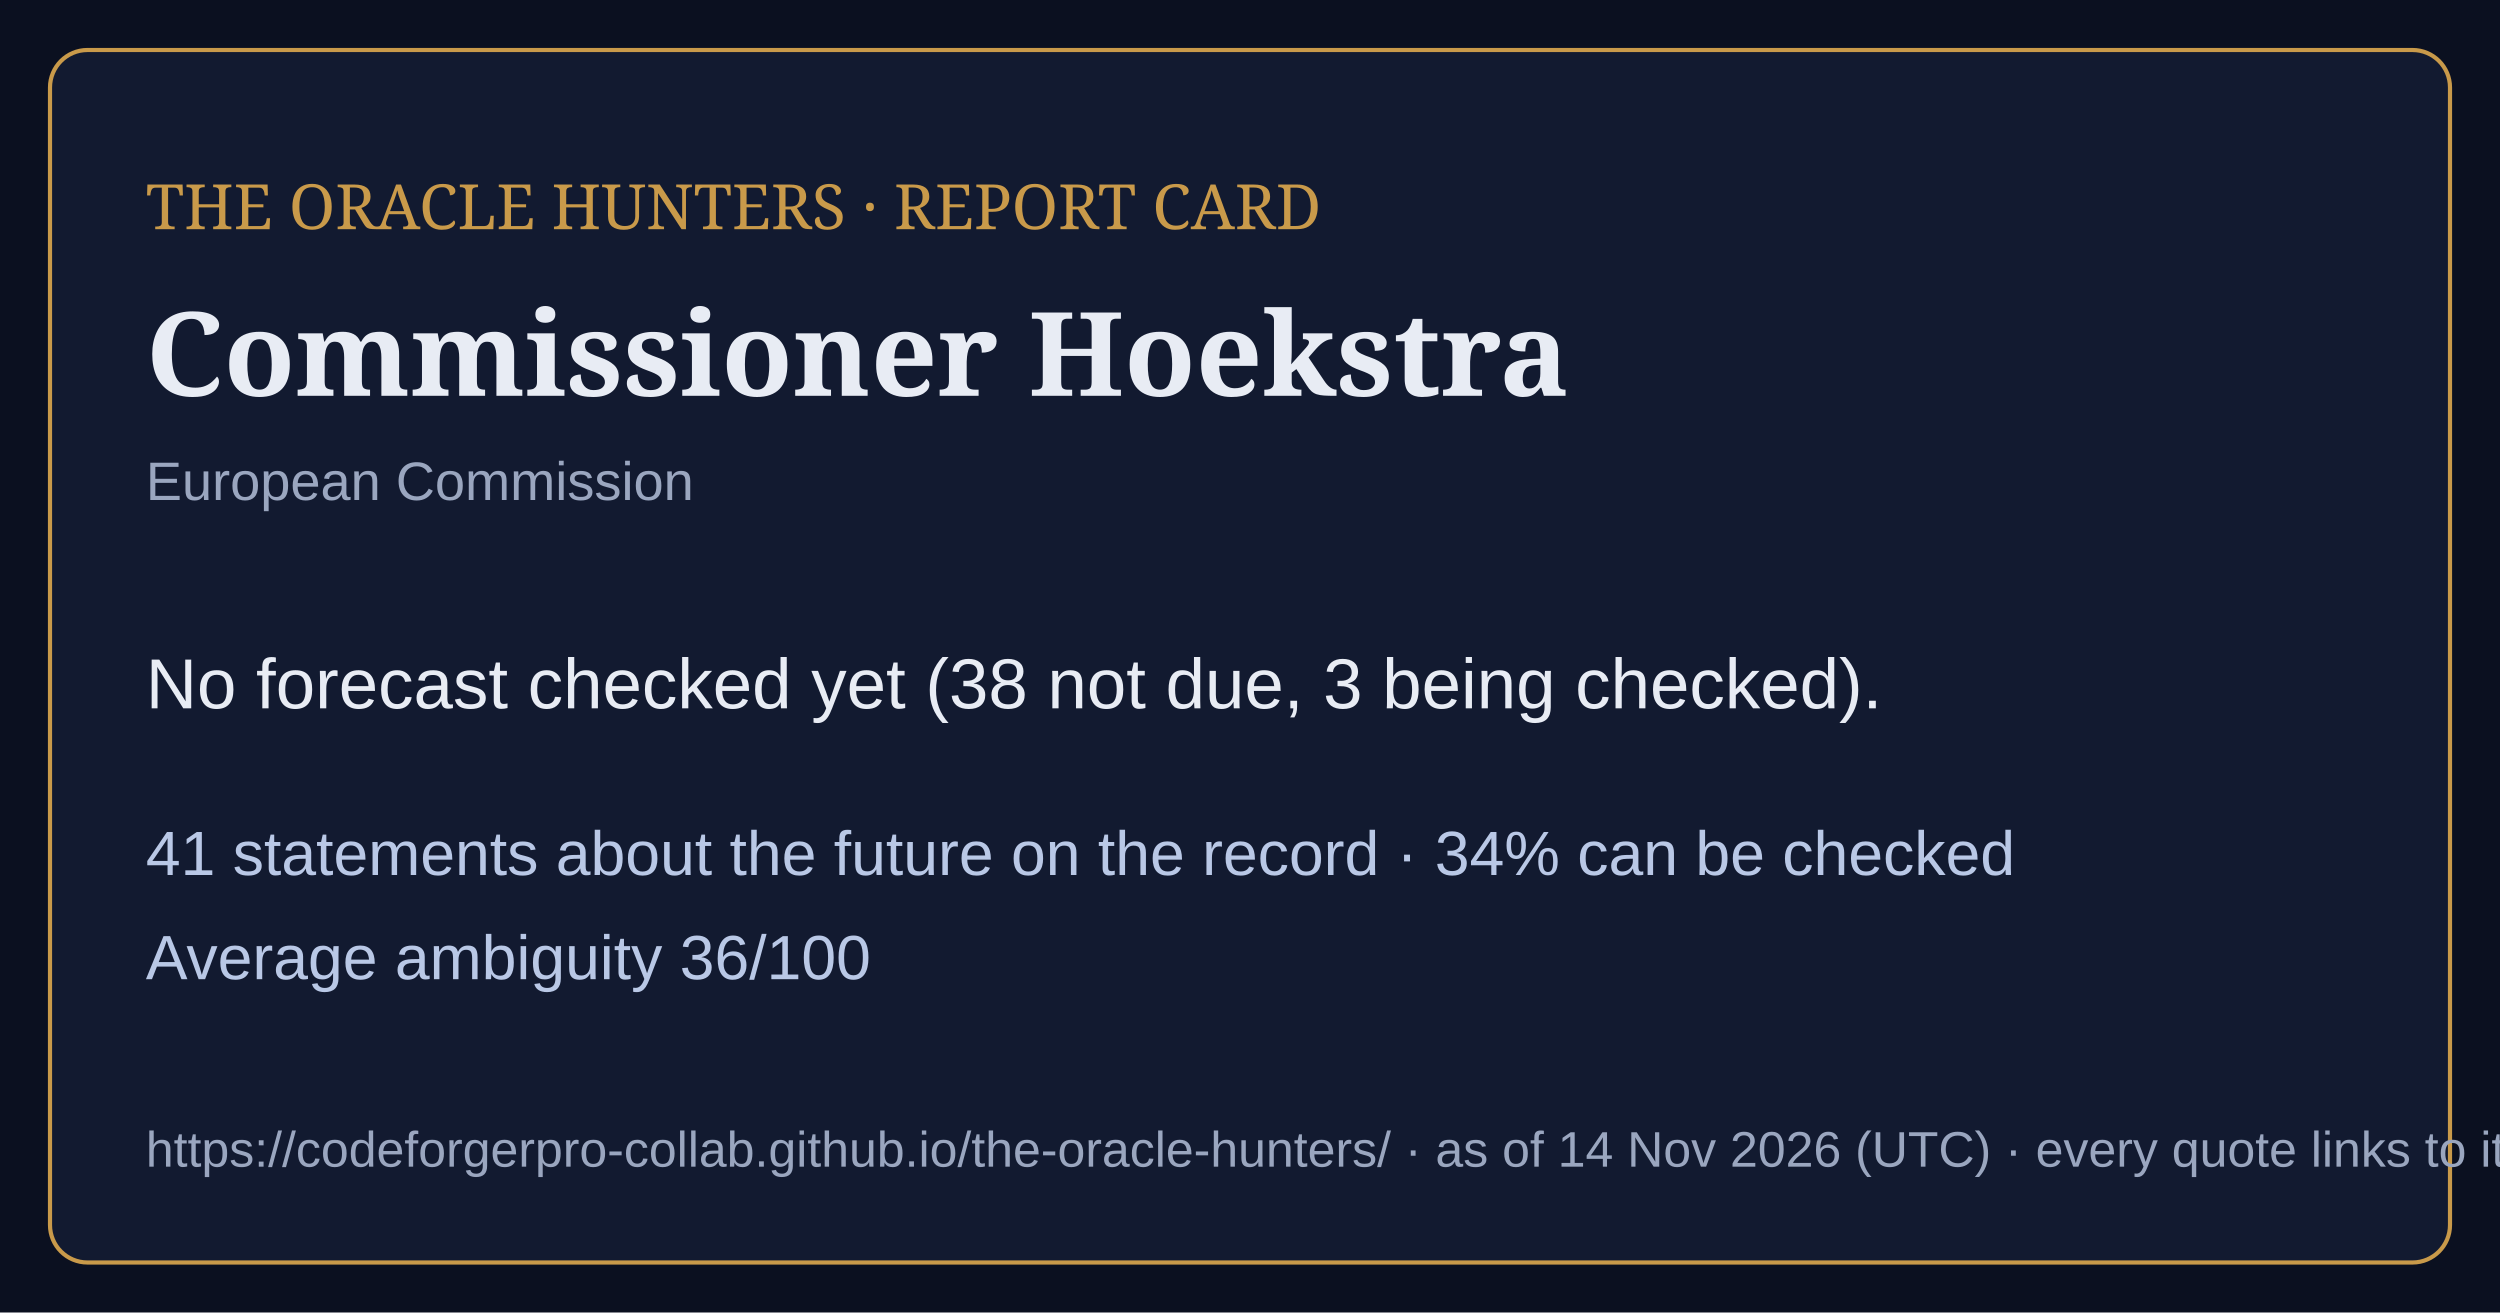
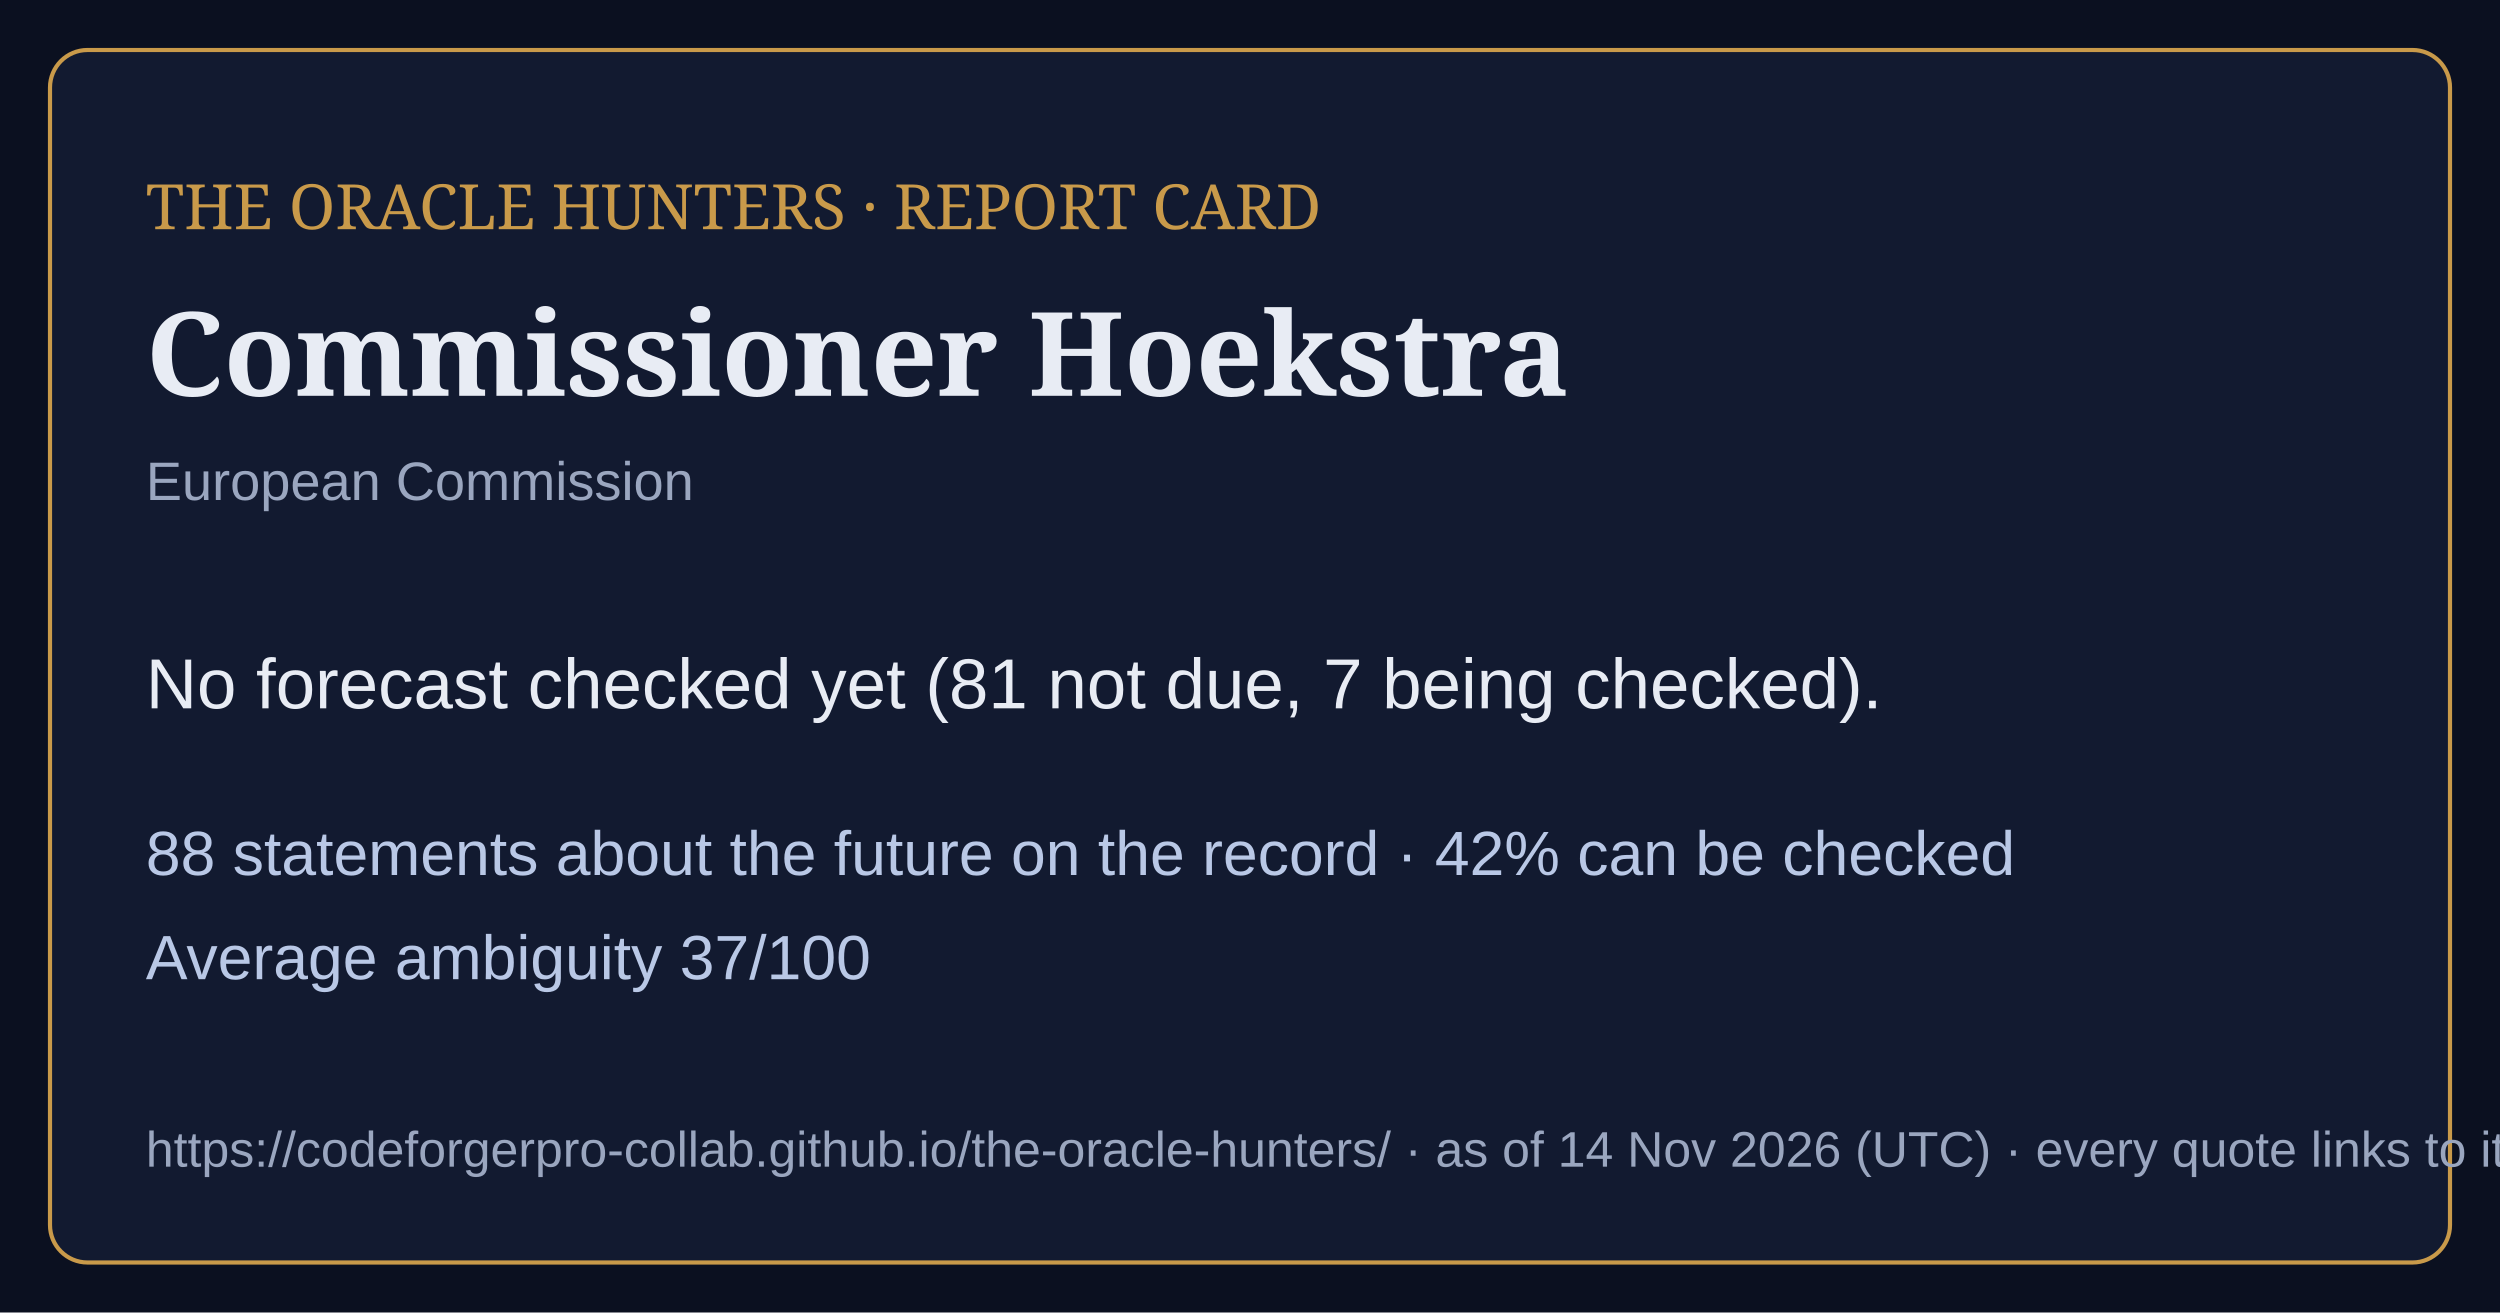
<svg xmlns="http://www.w3.org/2000/svg" viewBox="0 0 1200 630" width="1200" height="630">
  <rect width="1200" height="630" fill="#0b1020" />
  <rect x="24" y="24" width="1152" height="582" rx="18" fill="#121a30" stroke="#c99a4a" stroke-width="2" />
  <text x="70" y="110" font-family="Georgia,serif" font-size="30" fill="#c99a4a">THE ORACLE HUNTERS · REPORT CARD</text>
  <text x="70" y="190" font-family="Georgia,serif" font-size="56" font-weight="bold" fill="#e8ecf4">Commissioner Hoekstra</text>
  <text x="70" y="240" font-family="Arial,sans-serif" font-size="26" fill="#9aa6bf">European Commission</text>
-   <text x="70" y="340" font-family="Arial,sans-serif" font-size="34" fill="#e8ecf4">No forecast checked yet (38 not due, 3 being checked).</text>
-   <text x="70" y="420" font-family="Arial,sans-serif" font-size="30" fill="#b9c8e6">41 statements about the future on the record · 34% can be checked</text>
-   <text x="70" y="470" font-family="Arial,sans-serif" font-size="30" fill="#b9c8e6">Average ambiguity 36/100</text>
+   <text x="70" y="340" font-family="Arial,sans-serif" font-size="34" fill="#e8ecf4">No forecast checked yet (81 not due, 7 being checked).</text>
+   <text x="70" y="420" font-family="Arial,sans-serif" font-size="30" fill="#b9c8e6">88 statements about the future on the record · 42% can be checked</text>
+   <text x="70" y="470" font-family="Arial,sans-serif" font-size="30" fill="#b9c8e6">Average ambiguity 37/100</text>
  <text x="70" y="560" font-family="Arial,sans-serif" font-size="24" fill="#9aa6bf">https://codeforgerpro-collab.github.io/the-oracle-hunters/ · as of 14 Nov 2026 (UTC) · every quote links to its official source</text>
</svg>
